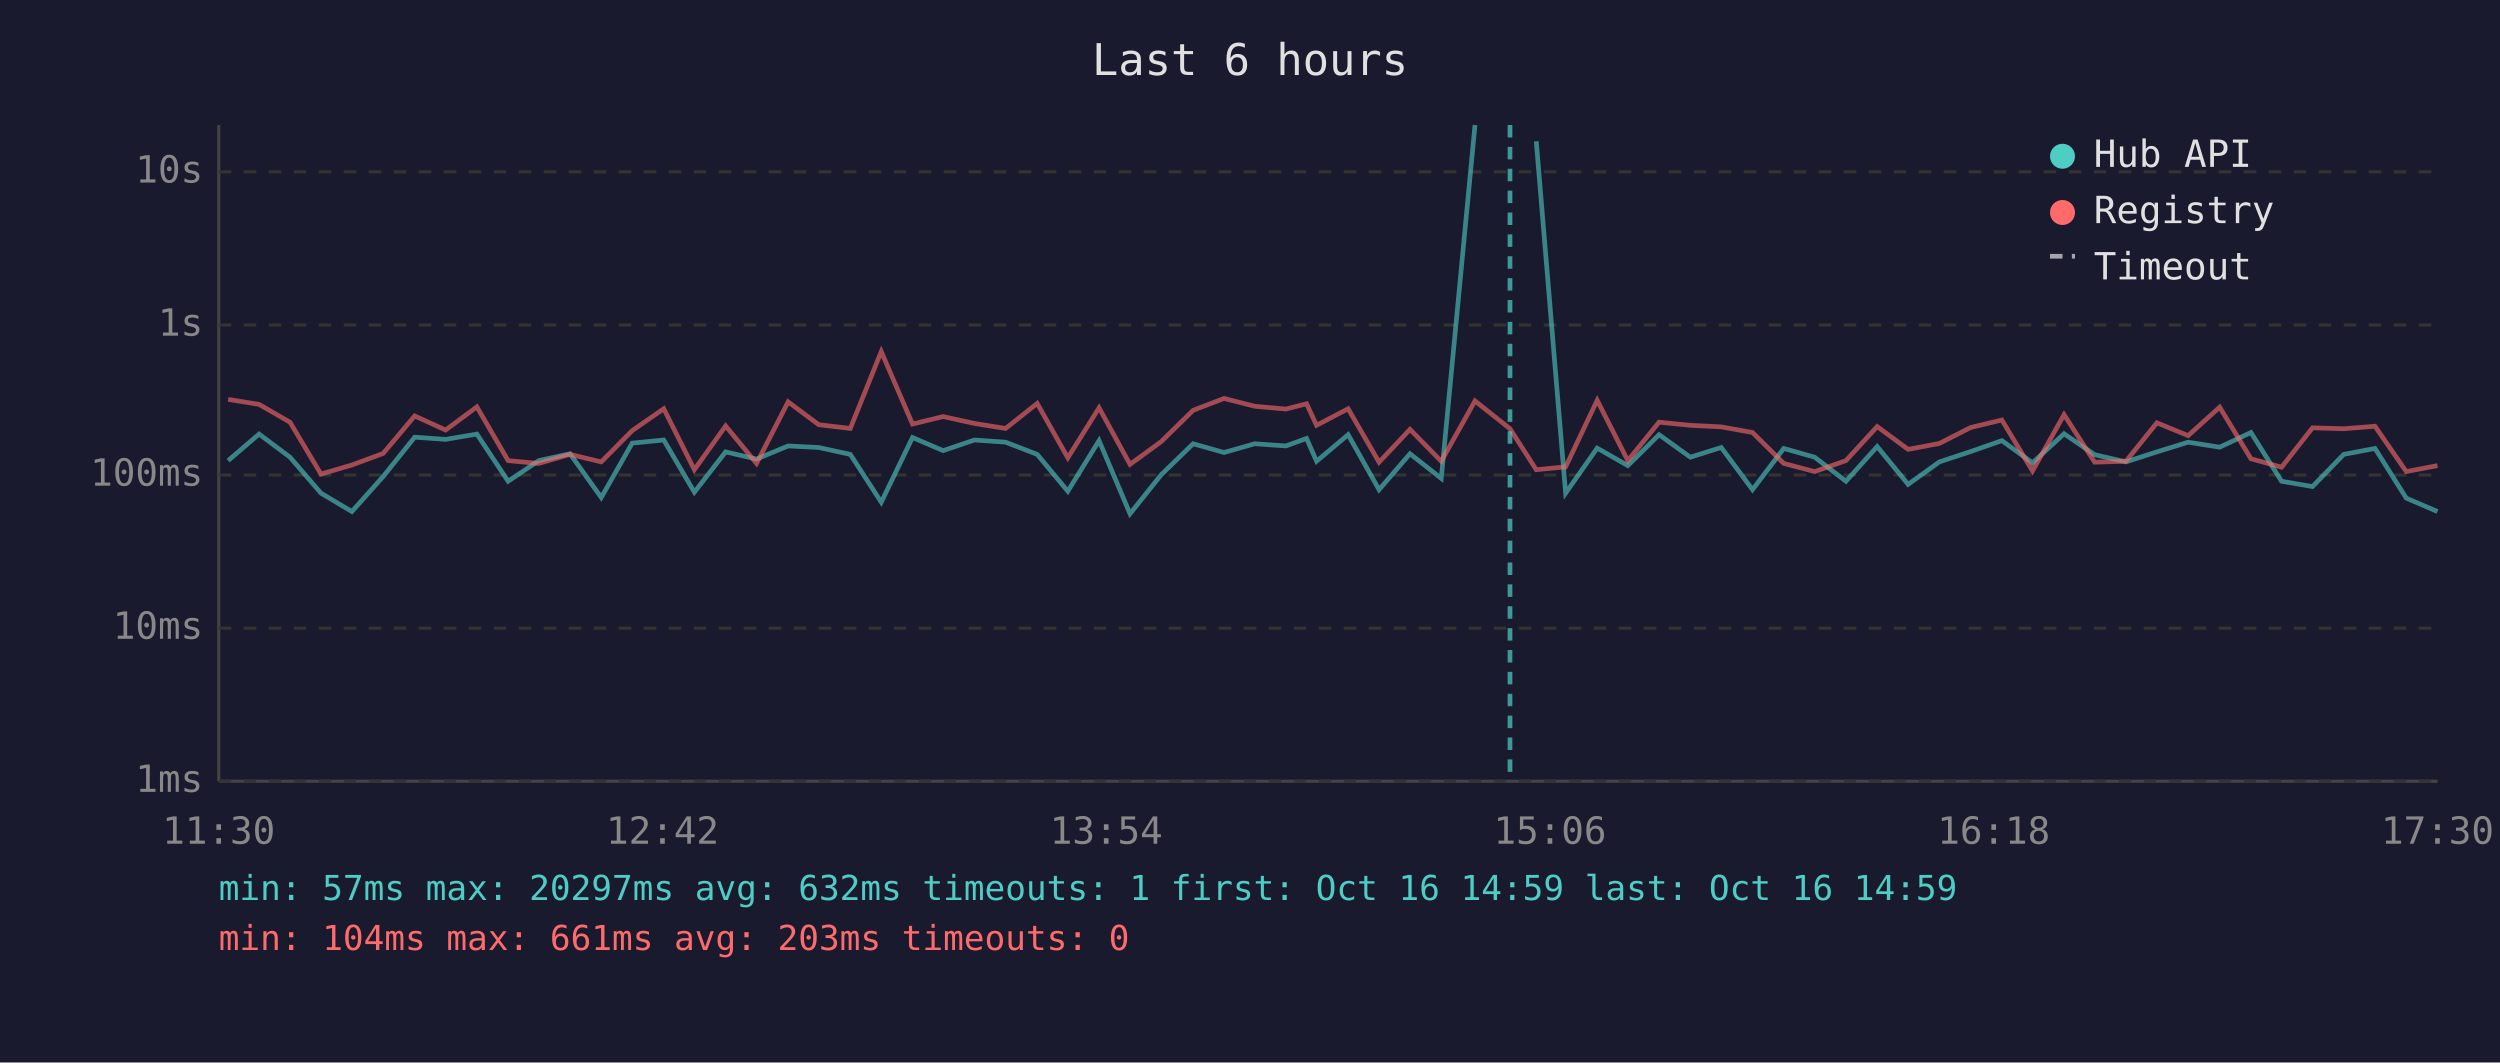
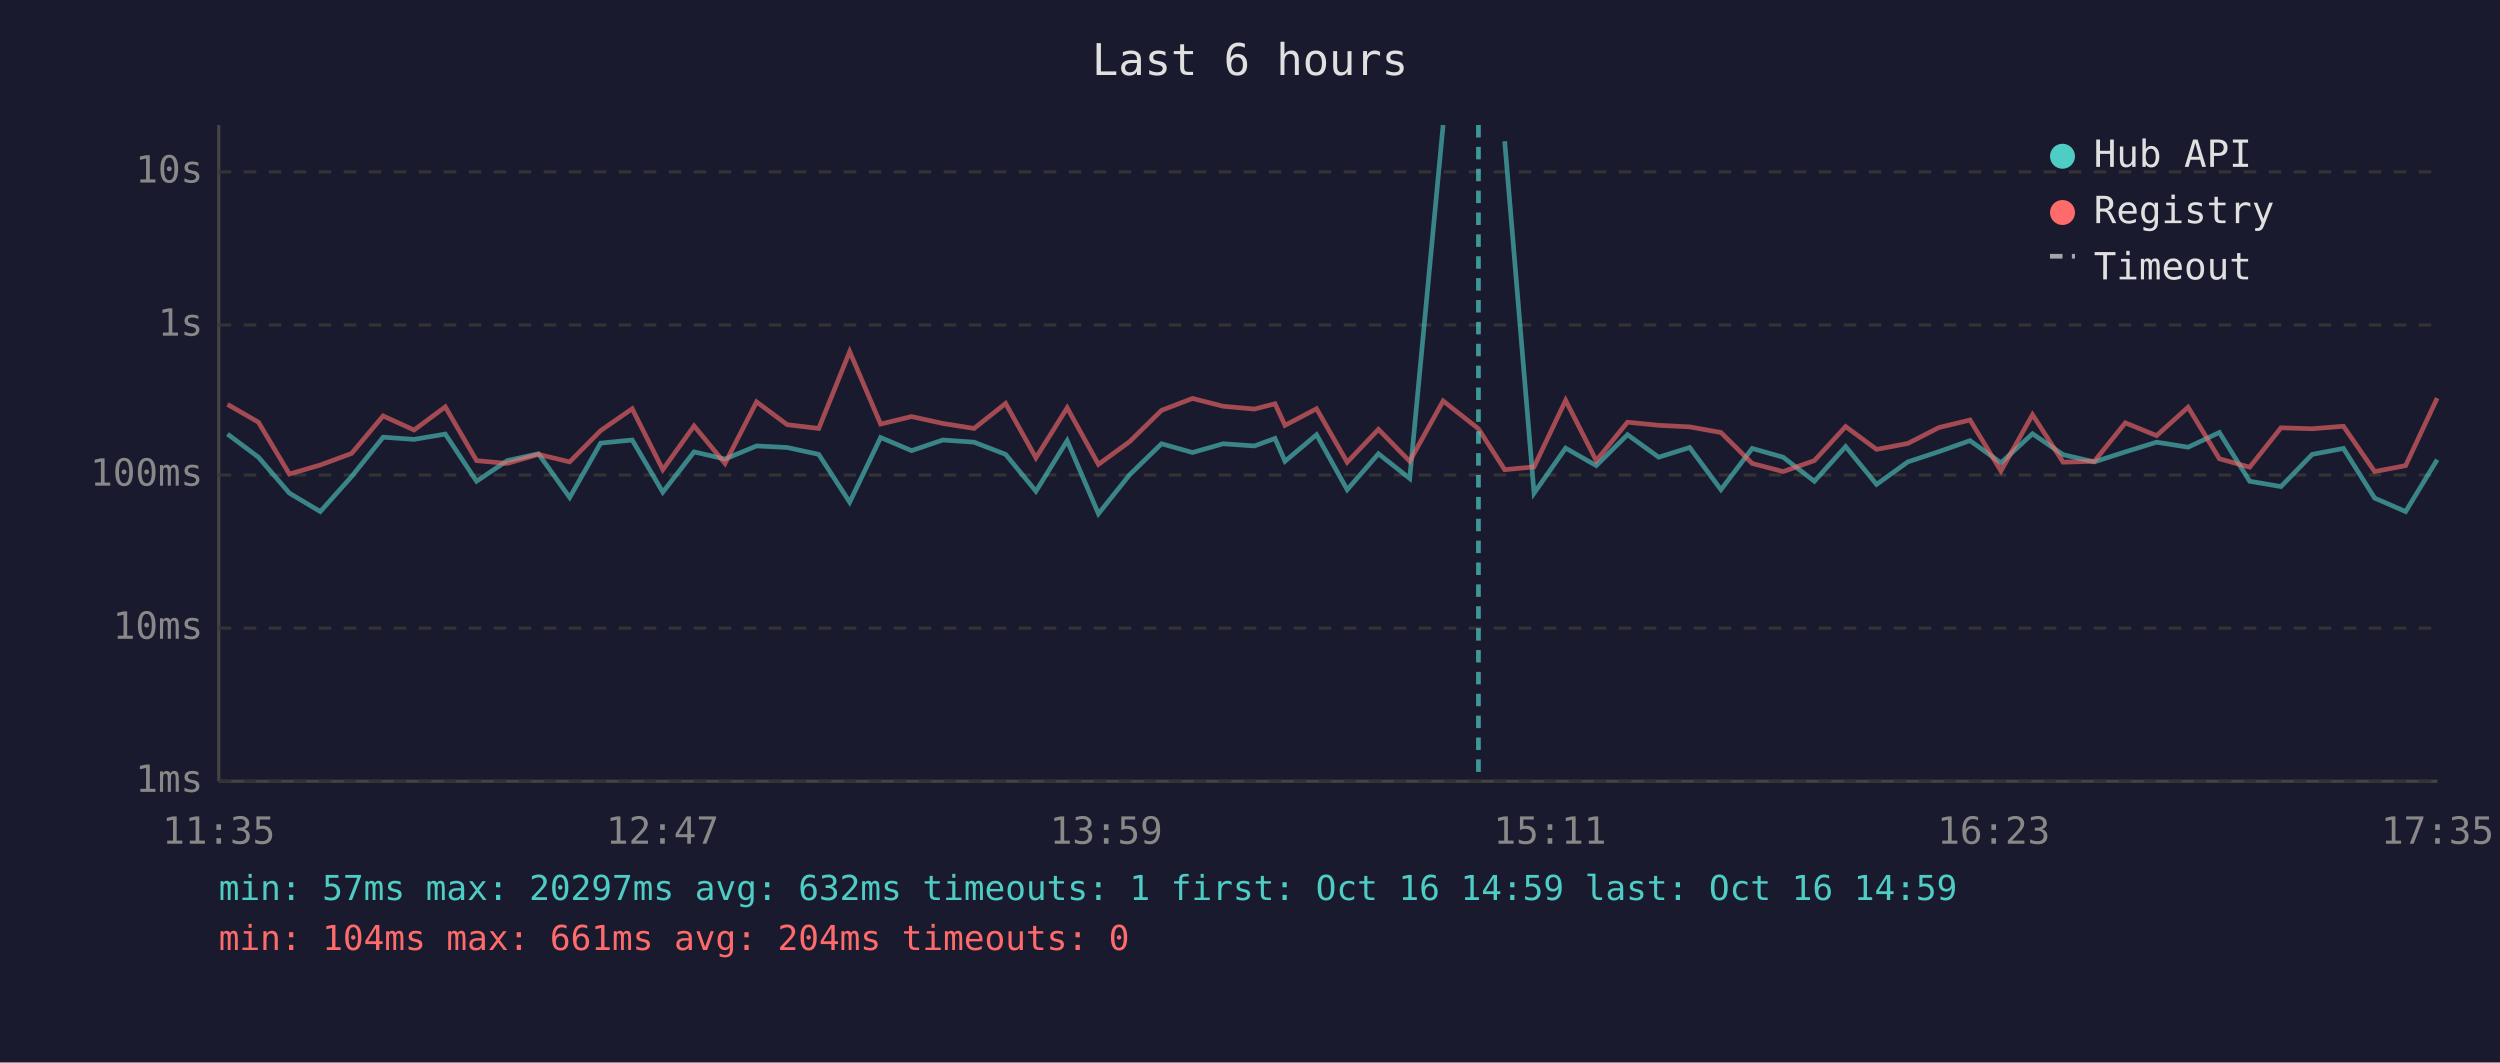
<svg xmlns="http://www.w3.org/2000/svg" viewBox="0 0 800 340" font-family="monospace" font-size="12">
  <rect width="800" height="340" fill="#1a1a2e" />
  <text x="400" y="24" fill="#e0e0e0" font-size="14" text-anchor="middle">Last 6 hours</text>
  <line x1="70" y1="40" x2="70" y2="250" stroke="#444" stroke-width="1" />
  <line x1="70" y1="250" x2="780" y2="250" stroke="#444" stroke-width="1" />
  <line x1="70" y1="250" x2="780" y2="250" stroke="#333" stroke-width="1" stroke-dasharray="4" />
  <text x="65" y="250" fill="#888" text-anchor="end" dominant-baseline="middle">1ms</text>
  <line x1="70" y1="201" x2="780" y2="201" stroke="#333" stroke-width="1" stroke-dasharray="4" />
  <text x="65" y="201" fill="#888" text-anchor="end" dominant-baseline="middle">10ms</text>
  <line x1="70" y1="152" x2="780" y2="152" stroke="#333" stroke-width="1" stroke-dasharray="4" />
  <text x="65" y="152" fill="#888" text-anchor="end" dominant-baseline="middle">100ms</text>
  <line x1="70" y1="104" x2="780" y2="104" stroke="#333" stroke-width="1" stroke-dasharray="4" />
  <text x="65" y="104" fill="#888" text-anchor="end" dominant-baseline="middle">1s</text>
  <line x1="70" y1="55" x2="780" y2="55" stroke="#333" stroke-width="1" stroke-dasharray="4" />
  <text x="65" y="55" fill="#888" text-anchor="end" dominant-baseline="middle">10s</text>
-   <text x="70" y="270" fill="#888" text-anchor="middle">11:30</text>
-   <text x="212" y="270" fill="#888" text-anchor="middle">12:42</text>
-   <text x="354" y="270" fill="#888" text-anchor="middle">13:54</text>
-   <text x="496" y="270" fill="#888" text-anchor="middle">15:06</text>
-   <text x="638" y="270" fill="#888" text-anchor="middle">16:18</text>
-   <text x="780" y="270" fill="#888" text-anchor="middle">17:30</text>
-   <polyline points="73.0,147.4 82.9,138.9 92.8,146.3 102.7,157.8 112.6,163.7 122.6,152.5 132.7,139.9 142.6,140.6 152.6,138.9 162.6,154.0 172.4,147.4 182.4,145.2 192.4,159.2 202.3,141.8 212.4,140.8 222.2,157.5 232.2,144.6 242.1,146.9 252.2,142.7 262.0,143.2 272.1,145.4 282.0,160.7 292.0,140.0 301.8,144.2 311.8,140.8 321.8,141.5 331.9,145.4 341.7,157.2 351.7,141.0 361.6,164.4 371.6,151.9 381.8,142.0 391.7,144.8 401.5,142.0 411.5,142.7 418.1,140.3 421.3,147.6 431.4,139.1 441.3,156.7 451.2,145.2 461.2,153.1 472.0,40.0" fill="none" stroke="#4ecdc4" stroke-width="1.5" opacity="0.6" />
-   <polyline points="491.6,45.2 501.0,157.8 511.1,143.4 520.9,149.0 530.9,139.1 540.9,146.3 550.8,143.2 560.8,156.7 570.8,143.5 580.7,146.3 590.7,154.0 600.7,142.9 610.6,155.0 620.6,147.8 630.6,144.5 640.6,141.0 650.4,148.1 660.5,138.8 670.3,145.5 680.3,147.8 690.2,144.6 700.2,141.5 710.3,143.1 720.3,138.4 730.1,154.0 740.0,155.7 750.0,145.4 760.0,143.5 770.0,159.4 780.0,163.7" fill="none" stroke="#4ecdc4" stroke-width="1.5" opacity="0.6" />
-   <polyline points="73.0,127.8 82.9,129.4 92.8,135.1 102.7,151.7 112.6,148.8 122.6,145.1 132.7,133.1 142.6,137.6 152.6,130.2 162.6,147.4 172.4,148.3 182.4,145.4 192.4,147.8 202.3,137.8 212.4,130.8 222.2,150.3 232.2,136.3 242.1,148.3 252.2,128.6 262.0,135.9 272.1,137.1 282.0,112.5 292.0,135.7 301.8,133.3 311.8,135.5 321.8,137.1 331.9,129.1 341.7,146.5 351.7,130.5 361.6,148.6 371.6,141.3 381.8,131.3 391.7,127.5 401.5,130.0 411.5,130.9 418.1,129.2 421.3,136.1 431.4,130.8 441.3,147.9 451.2,137.4 461.2,147.6 472.0,128.3 483.2,137.2 491.6,150.3 501.0,149.4 511.1,128.1 520.9,147.4 530.9,135.1 540.9,136.1 550.8,136.6 560.8,138.4 570.8,148.3 580.7,150.9 590.7,147.4 600.7,136.5 610.6,143.8 620.6,141.9 630.6,136.8 640.6,134.4 650.4,150.7 660.5,132.7 670.3,147.9 680.3,147.6 690.2,135.3 700.2,139.4 710.3,130.3 720.3,146.8 730.1,149.5 740.0,136.9 750.0,137.2 760.0,136.4 770.0,150.9 780.0,149.0" fill="none" stroke="#ff6b6b" stroke-width="1.5" opacity="0.6" />
-   <line x1="483.2" y1="40" x2="483.2" y2="250" stroke="#4ecdc4" stroke-width="1.5" stroke-dasharray="4,3" opacity="0.7" />
+   <text x="70" y="270" fill="#888" text-anchor="middle">11:35</text>
+   <text x="212" y="270" fill="#888" text-anchor="middle">12:47</text>
+   <text x="354" y="270" fill="#888" text-anchor="middle">13:59</text>
+   <text x="496" y="270" fill="#888" text-anchor="middle">15:11</text>
+   <text x="638" y="270" fill="#888" text-anchor="middle">16:23</text>
+   <text x="780" y="270" fill="#888" text-anchor="middle">17:35</text>
+   <polyline points="72.8,138.9 82.7,146.3 92.6,157.8 102.5,163.7 112.5,152.5 122.6,139.9 132.5,140.6 142.5,138.9 152.5,154.0 162.3,147.4 172.3,145.2 182.3,159.2 192.2,141.8 202.3,140.8 212.1,157.5 222.1,144.6 232.0,146.9 242.1,142.7 251.9,143.2 262.0,145.4 271.9,160.7 281.8,140.0 291.7,144.2 301.7,140.8 311.7,141.5 321.8,145.4 331.5,157.2 341.5,141.0 351.5,164.4 361.5,151.9 371.7,142.0 381.6,144.8 391.4,142.0 401.4,142.7 408.0,140.3 411.2,147.6 421.3,139.1 431.1,156.7 441.1,145.2 451.1,153.1 461.8,40.0" fill="none" stroke="#4ecdc4" stroke-width="1.5" opacity="0.6" />
+   <polyline points="481.5,45.2 490.9,157.8 501.0,143.4 510.8,149.0 520.8,139.1 530.8,146.3 540.7,143.2 550.7,156.7 560.7,143.5 570.6,146.3 580.6,154.0 590.6,142.9 600.5,155.0 610.5,147.8 620.5,144.5 630.4,141.0 640.3,148.1 650.4,138.8 660.2,145.5 670.2,147.8 680.1,144.6 690.1,141.5 700.2,143.1 710.2,138.4 719.9,154.0 729.9,155.7 739.9,145.4 749.9,143.5 759.9,159.4 769.8,163.7 779.9,147.1" fill="none" stroke="#4ecdc4" stroke-width="1.5" opacity="0.6" />
+   <polyline points="72.8,129.4 82.7,135.1 92.6,151.7 102.5,148.8 112.5,145.1 122.6,133.1 132.5,137.6 142.5,130.2 152.5,147.4 162.3,148.3 172.3,145.4 182.3,147.8 192.2,137.8 202.3,130.8 212.1,150.3 222.1,136.3 232.0,148.3 242.1,128.6 251.9,135.9 262.0,137.1 271.9,112.5 281.8,135.7 291.7,133.3 301.7,135.5 311.7,137.1 321.8,129.1 331.5,146.5 341.5,130.5 351.5,148.6 361.5,141.3 371.7,131.3 381.6,127.5 391.4,130.0 401.4,130.9 408.0,129.2 411.2,136.1 421.3,130.8 431.1,147.9 441.1,137.4 451.1,147.6 461.8,128.3 473.1,137.2 481.5,150.3 490.9,149.4 501.0,128.1 510.8,147.4 520.8,135.1 530.8,136.1 540.7,136.6 550.7,138.4 560.7,148.3 570.6,150.9 580.6,147.4 590.6,136.5 600.5,143.8 610.5,141.9 620.5,136.8 630.4,134.4 640.3,150.7 650.4,132.7 660.2,147.9 670.2,147.6 680.1,135.3 690.1,139.4 700.2,130.3 710.2,146.8 719.9,149.5 729.9,136.9 739.9,137.2 749.9,136.4 759.9,150.9 769.8,149.0 779.9,127.4" fill="none" stroke="#ff6b6b" stroke-width="1.5" opacity="0.6" />
+   <line x1="473.1" y1="40" x2="473.1" y2="250" stroke="#4ecdc4" stroke-width="1.5" stroke-dasharray="4,3" opacity="0.7" />
  <circle cx="660" cy="50" r="4" fill="#4ecdc4" />
  <text x="670" y="50" fill="#e0e0e0" dominant-baseline="middle">Hub API</text>
  <circle cx="660" cy="68" r="4" fill="#ff6b6b" />
  <text x="670" y="68" fill="#e0e0e0" dominant-baseline="middle">Registry</text>
  <line x1="656" y1="82" x2="664" y2="82" stroke="#e0e0e0" stroke-width="1.5" stroke-dasharray="4,3" opacity="0.7" />
  <text x="670" y="86" fill="#e0e0e0" dominant-baseline="middle">Timeout</text>
  <text x="70" y="288" fill="#4ecdc4" font-size="11">min: 57ms  max: 20297ms  avg: 632ms  timeouts: 1  first: Oct 16 14:59  last: Oct 16 14:59</text>
-   <text x="70" y="304" fill="#ff6b6b" font-size="11">min: 104ms  max: 661ms  avg: 203ms  timeouts: 0</text>
+   <text x="70" y="304" fill="#ff6b6b" font-size="11">min: 104ms  max: 661ms  avg: 204ms  timeouts: 0</text>
</svg>
